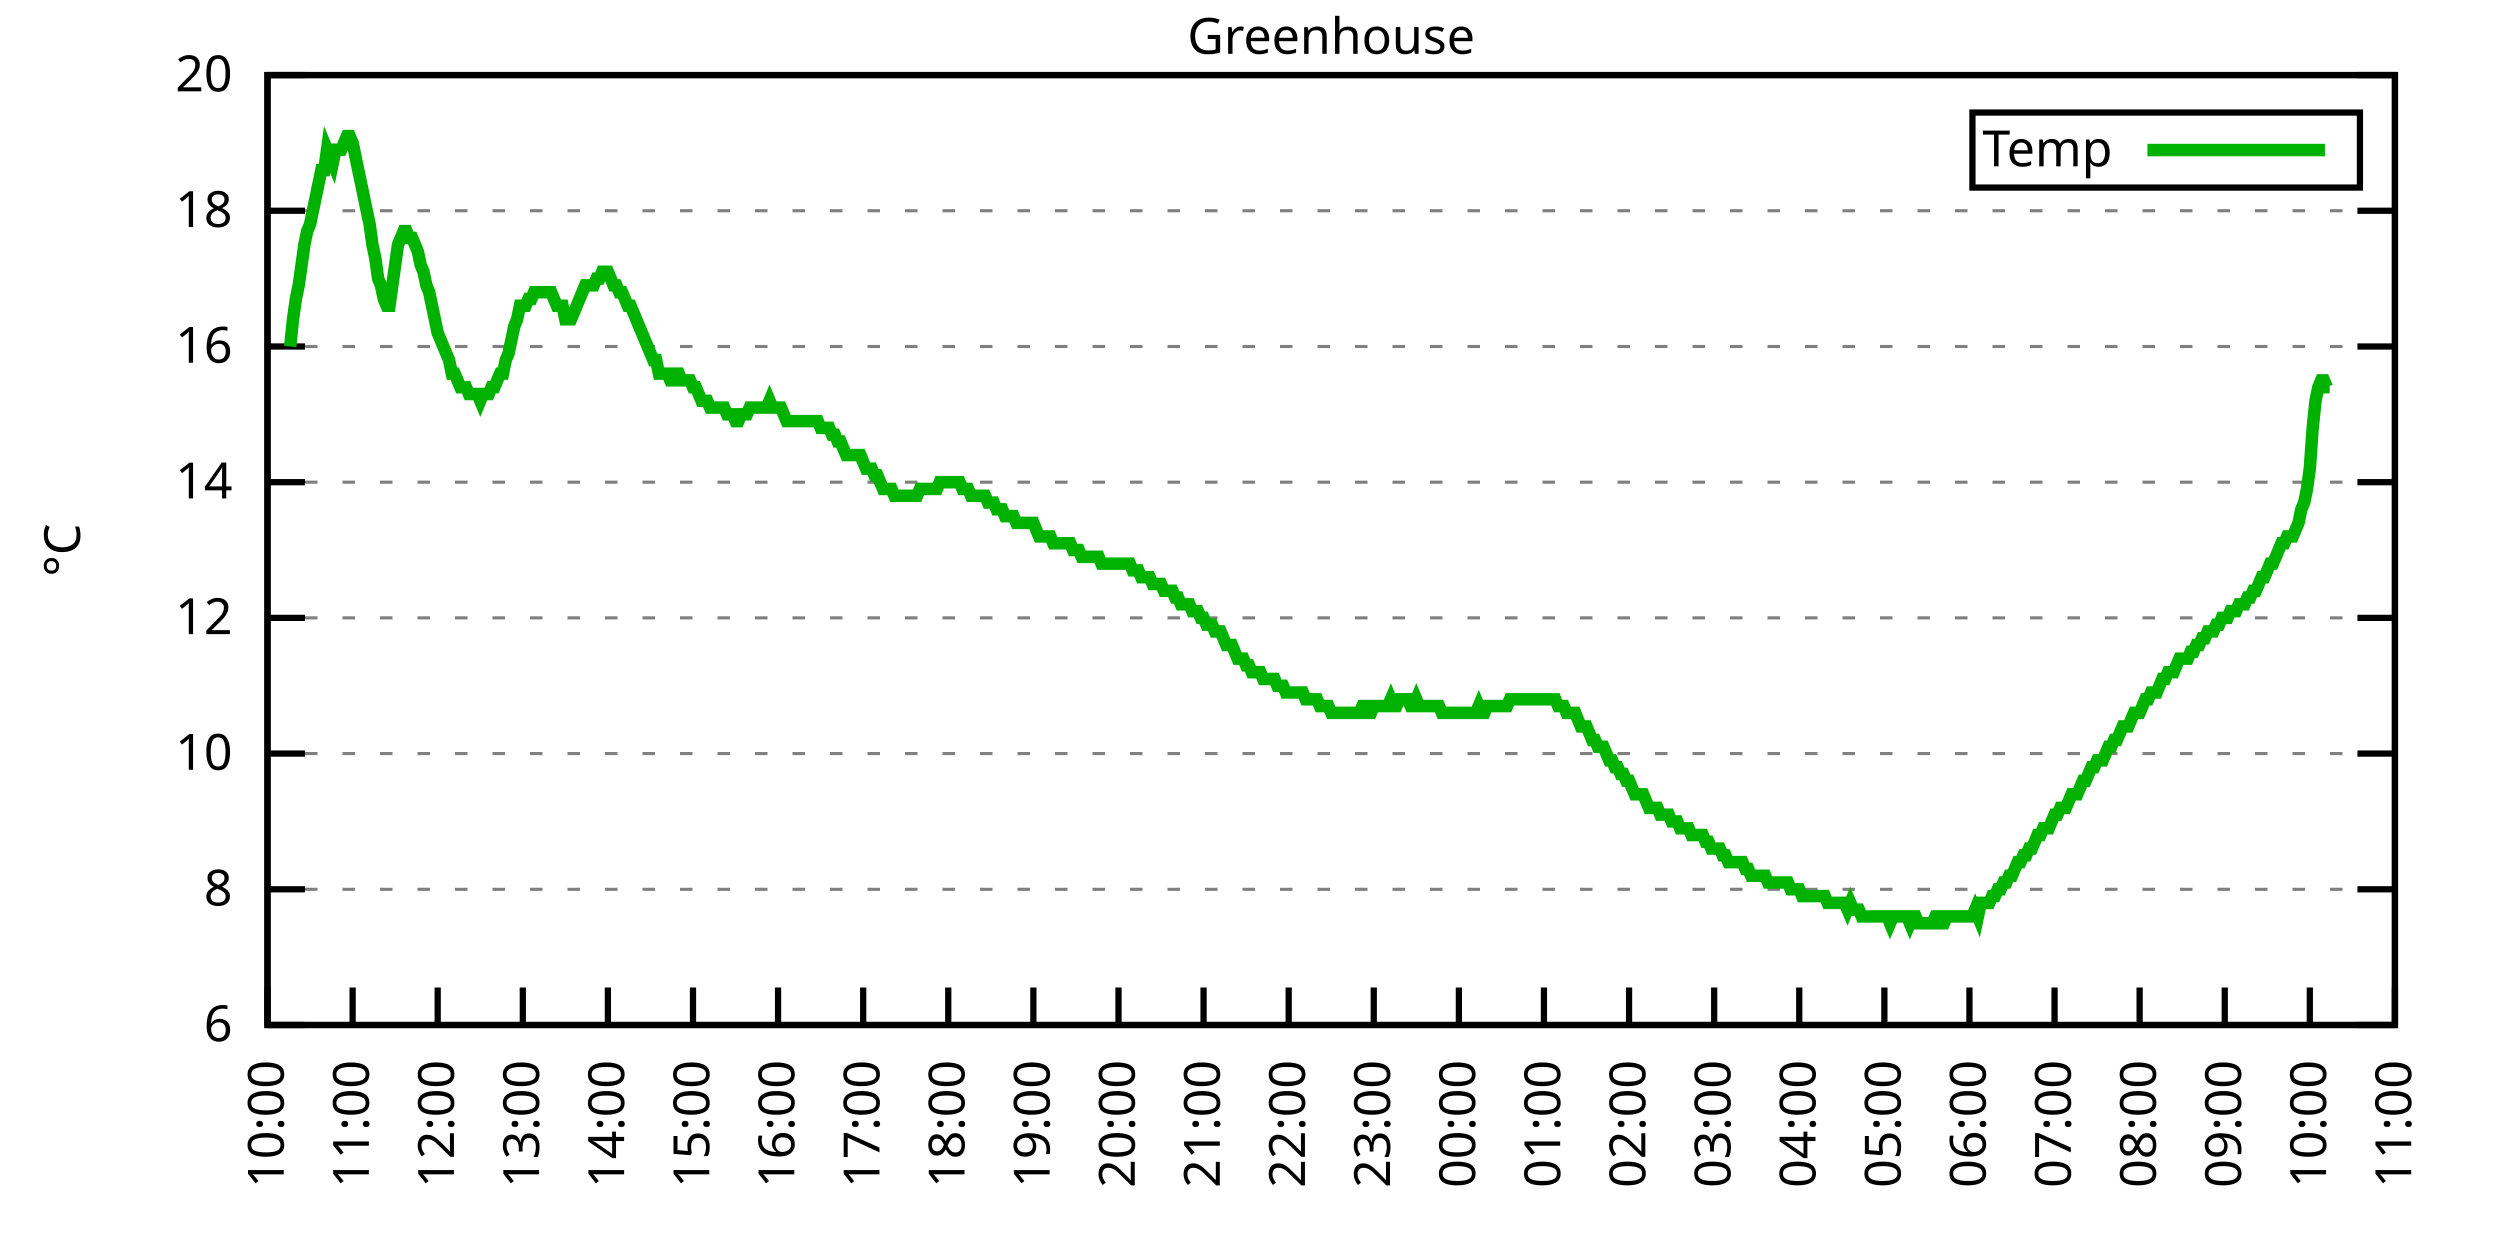
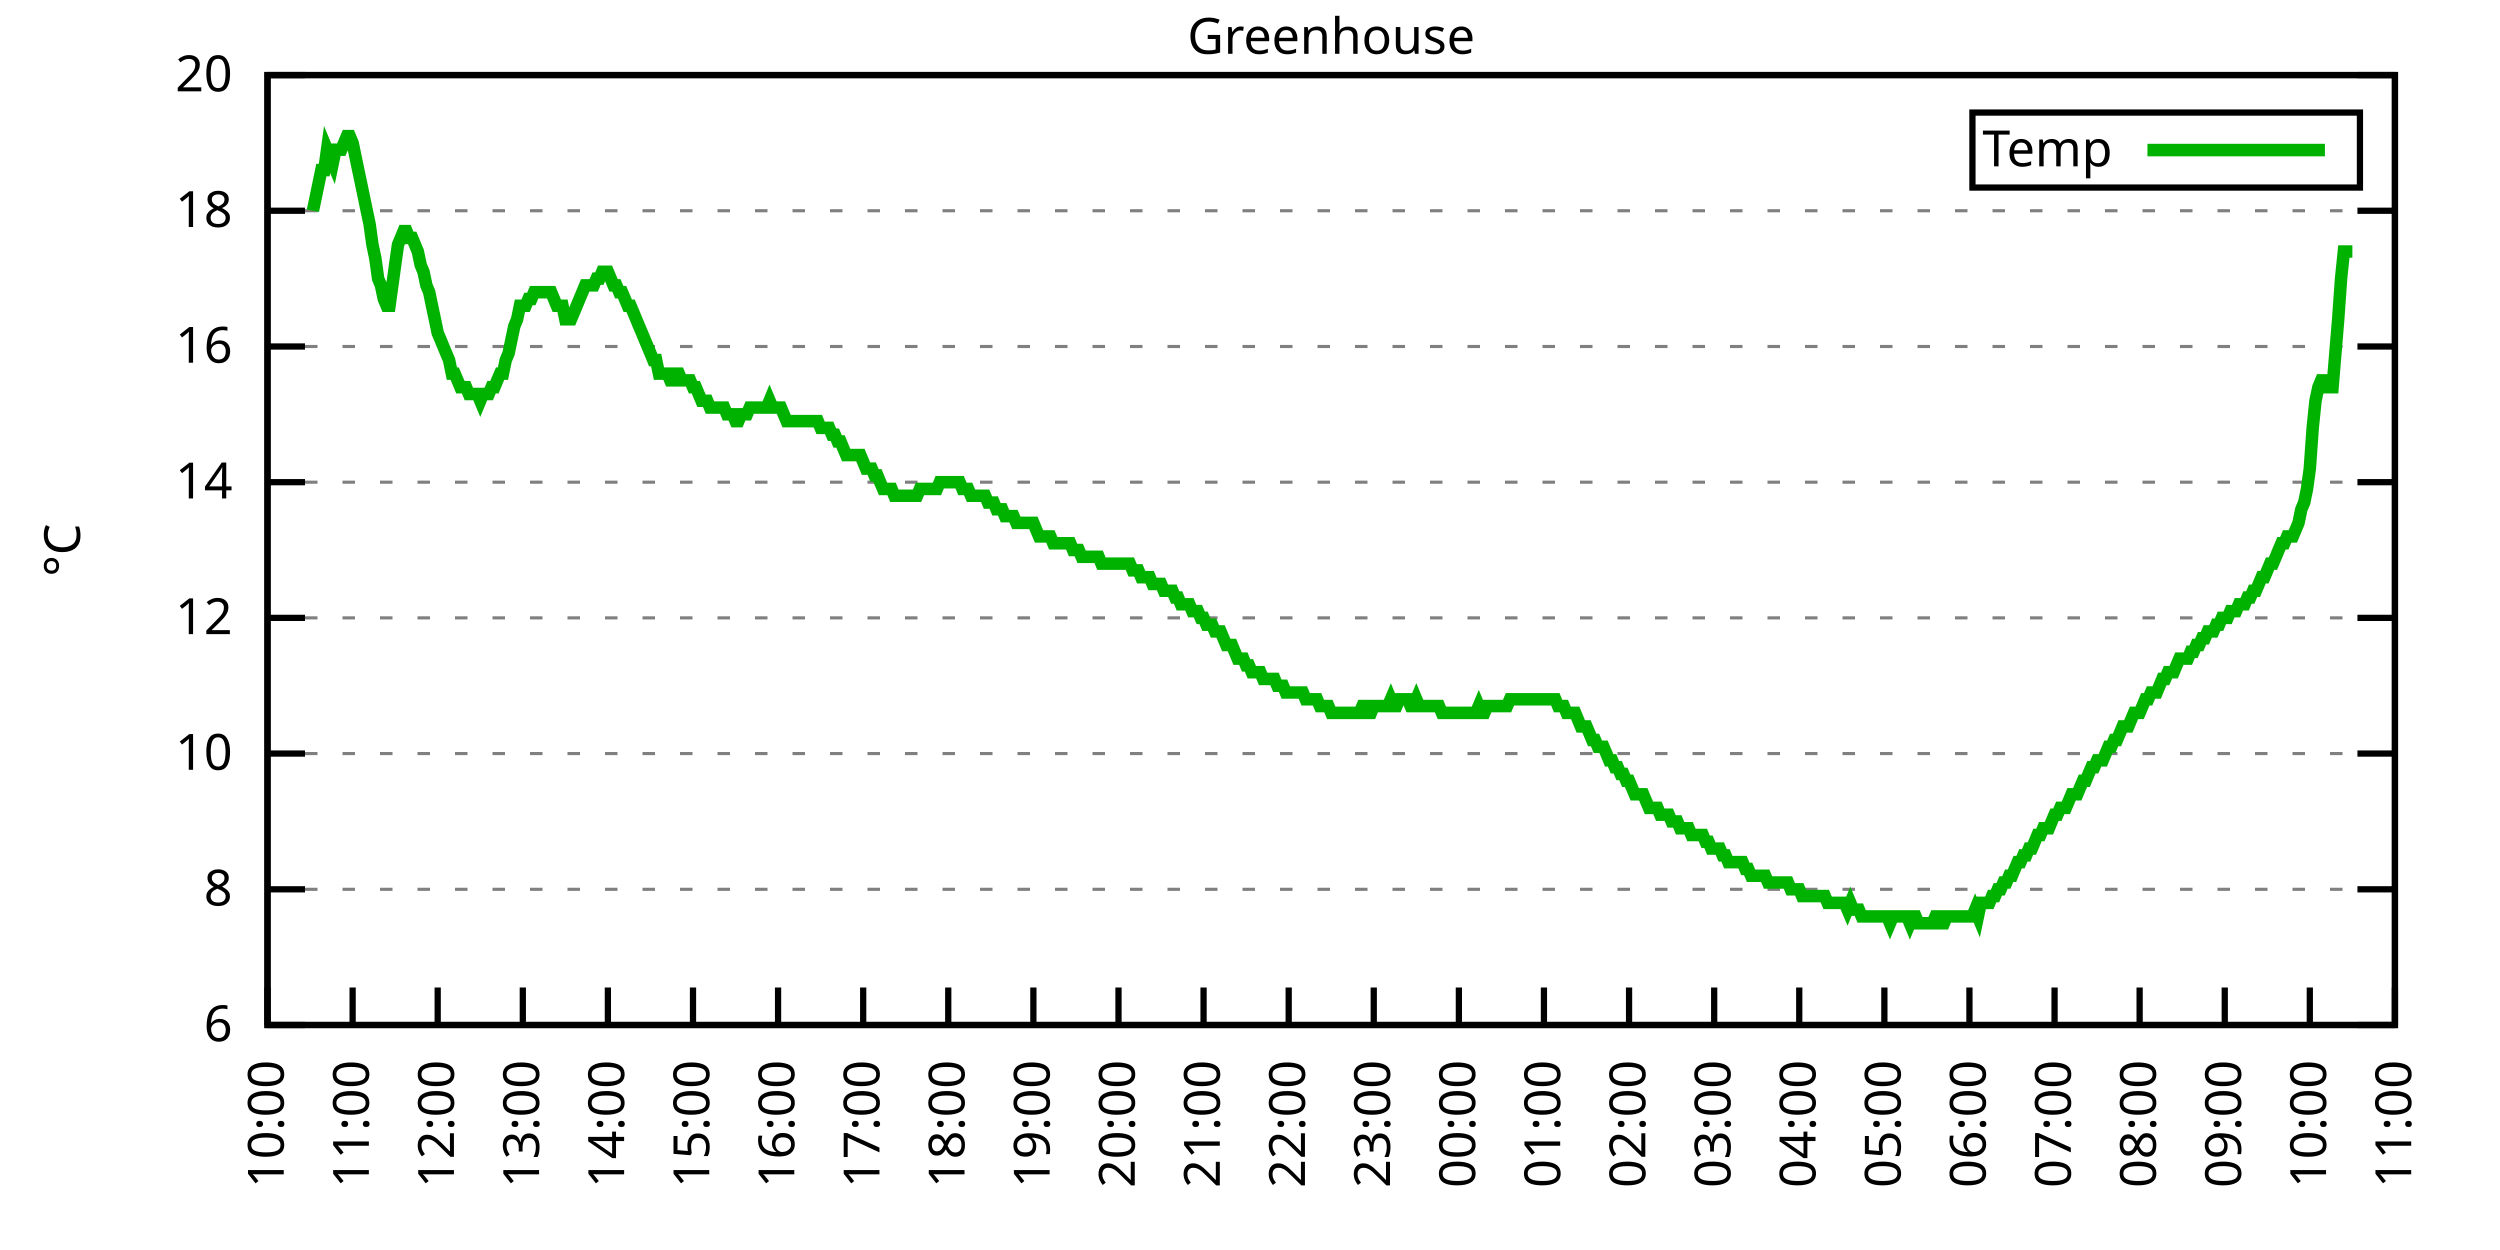
<svg xmlns="http://www.w3.org/2000/svg" xmlns:xlink="http://www.w3.org/1999/xlink" width="400" height="200" viewBox="0 0 400 200">
  <g id="gnuplot_canvas">
    <rect x="0" y="0" width="400" height="200" fill="none" />
    <defs>
      <circle id="gpDot" r="0.5" stroke-width="0.5" stroke="currentColor" />
      <path id="gpPt0" stroke-width="0.333" stroke="currentColor" d="M-1,0 h2 M0,-1 v2" />
      <path id="gpPt1" stroke-width="0.333" stroke="currentColor" d="M-1,-1 L1,1 M1,-1 L-1,1" />
      <path id="gpPt2" stroke-width="0.333" stroke="currentColor" d="M-1,0 L1,0 M0,-1 L0,1 M-1,-1 L1,1 M-1,1 L1,-1" />
      <rect id="gpPt3" stroke-width="0.333" stroke="currentColor" x="-1" y="-1" width="2" height="2" />
      <rect id="gpPt4" stroke-width="0.333" stroke="currentColor" fill="currentColor" x="-1" y="-1" width="2" height="2" />
      <circle id="gpPt5" stroke-width="0.333" stroke="currentColor" cx="0" cy="0" r="1" />
      <use xlink:href="#gpPt5" id="gpPt6" fill="currentColor" stroke="none" />
      <path id="gpPt7" stroke-width="0.333" stroke="currentColor" d="M0,-1.33 L-1.33,0.67 L1.33,0.67 z" />
      <use xlink:href="#gpPt7" id="gpPt8" fill="currentColor" stroke="none" />
      <use xlink:href="#gpPt7" id="gpPt9" stroke="currentColor" transform="rotate(180)" />
      <use xlink:href="#gpPt9" id="gpPt10" fill="currentColor" stroke="none" />
      <use xlink:href="#gpPt3" id="gpPt11" stroke="currentColor" transform="rotate(45)" />
      <use xlink:href="#gpPt11" id="gpPt12" fill="currentColor" stroke="none" />
      <path id="gpPt13" stroke-width="0.333" stroke="currentColor" d="M0,1.330 L1.265,0.411 L0.782,-1.067 L-0.782,-1.076 L-1.265,0.411 z" />
      <use xlink:href="#gpPt13" id="gpPt14" fill="currentColor" stroke="none" />
      <filter id="textbox" filterUnits="objectBoundingBox" x="0" y="0" height="1" width="1">
        <feFlood flood-color="white" flood-opacity="1" result="bgnd" />
        <feComposite in="SourceGraphic" in2="bgnd" operator="atop" />
      </filter>
      <filter id="greybox" filterUnits="objectBoundingBox" x="0" y="0" height="1" width="1">
        <feFlood flood-color="lightgrey" flood-opacity="1" result="grey" />
        <feComposite in="SourceGraphic" in2="grey" operator="atop" />
      </filter>
    </defs>
    <g fill="none" color="white" stroke="currentColor" stroke-width="1.00" stroke-linecap="butt" stroke-linejoin="miter">
</g>
    <g fill="none" color="black" stroke="currentColor" stroke-width="1.00" stroke-linecap="butt" stroke-linejoin="miter">
      <g stroke="none" shape-rendering="crispEdges">
        <polygon fill="rgb(255, 255, 255)" points="42.80,164.00 383.18,164.00 383.18,12.02 42.80,12.02 " />
      </g>
    </g>
    <g fill="none" color="black" stroke="currentColor" stroke-width="1.00" stroke-linecap="butt" stroke-linejoin="miter">
</g>
    <g fill="none" color="black" stroke="black" stroke-width="0.50" stroke-linecap="butt" stroke-linejoin="miter">
</g>
    <g fill="none" color="gray" stroke="currentColor" stroke-width="0.50" stroke-linecap="butt" stroke-linejoin="miter">
      <path stroke="gray" stroke-dasharray="2,4" class="gridline" d="M42.80,164.00 L383.19,164.00  " />
    </g>
    <g fill="none" color="gray" stroke="gray" stroke-width="1.00" stroke-linecap="butt" stroke-linejoin="miter">
</g>
    <g fill="none" color="black" stroke="currentColor" stroke-width="1.00" stroke-linecap="butt" stroke-linejoin="miter">
      <path stroke="black" d="M42.80,164.00 L48.80,164.00 M383.19,164.00 L377.19,164.00  " />
      <g transform="translate(37.20,166.60)" stroke="none" fill="black" font-family="Sans" font-size="8.00" text-anchor="end">
        <text>
          <tspan font-family="Sans"> 6</tspan>
        </text>
      </g>
    </g>
    <g fill="none" color="black" stroke="currentColor" stroke-width="1.00" stroke-linecap="butt" stroke-linejoin="miter">
</g>
    <g fill="none" color="black" stroke="black" stroke-width="0.50" stroke-linecap="butt" stroke-linejoin="miter">
</g>
    <g fill="none" color="gray" stroke="currentColor" stroke-width="0.50" stroke-linecap="butt" stroke-linejoin="miter">
      <path stroke="gray" stroke-dasharray="2,4" class="gridline" d="M42.80,142.29 L383.19,142.29  " />
    </g>
    <g fill="none" color="gray" stroke="gray" stroke-width="1.00" stroke-linecap="butt" stroke-linejoin="miter">
</g>
    <g fill="none" color="black" stroke="currentColor" stroke-width="1.00" stroke-linecap="butt" stroke-linejoin="miter">
      <path stroke="black" d="M42.80,142.29 L48.80,142.29 M383.19,142.29 L377.19,142.29  " />
      <g transform="translate(37.20,144.89)" stroke="none" fill="black" font-family="Sans" font-size="8.00" text-anchor="end">
        <text>
          <tspan font-family="Sans"> 8</tspan>
        </text>
      </g>
    </g>
    <g fill="none" color="black" stroke="currentColor" stroke-width="1.00" stroke-linecap="butt" stroke-linejoin="miter">
</g>
    <g fill="none" color="black" stroke="black" stroke-width="0.50" stroke-linecap="butt" stroke-linejoin="miter">
</g>
    <g fill="none" color="gray" stroke="currentColor" stroke-width="0.50" stroke-linecap="butt" stroke-linejoin="miter">
      <path stroke="gray" stroke-dasharray="2,4" class="gridline" d="M42.80,120.57 L383.19,120.57  " />
    </g>
    <g fill="none" color="gray" stroke="gray" stroke-width="1.00" stroke-linecap="butt" stroke-linejoin="miter">
</g>
    <g fill="none" color="black" stroke="currentColor" stroke-width="1.00" stroke-linecap="butt" stroke-linejoin="miter">
      <path stroke="black" d="M42.80,120.57 L48.80,120.57 M383.19,120.57 L377.19,120.57  " />
      <g transform="translate(37.20,123.17)" stroke="none" fill="black" font-family="Sans" font-size="8.00" text-anchor="end">
        <text>
          <tspan font-family="Sans"> 10</tspan>
        </text>
      </g>
    </g>
    <g fill="none" color="black" stroke="currentColor" stroke-width="1.00" stroke-linecap="butt" stroke-linejoin="miter">
</g>
    <g fill="none" color="black" stroke="black" stroke-width="0.50" stroke-linecap="butt" stroke-linejoin="miter">
</g>
    <g fill="none" color="gray" stroke="currentColor" stroke-width="0.50" stroke-linecap="butt" stroke-linejoin="miter">
      <path stroke="gray" stroke-dasharray="2,4" class="gridline" d="M42.80,98.86 L383.19,98.86  " />
    </g>
    <g fill="none" color="gray" stroke="gray" stroke-width="1.00" stroke-linecap="butt" stroke-linejoin="miter">
</g>
    <g fill="none" color="black" stroke="currentColor" stroke-width="1.00" stroke-linecap="butt" stroke-linejoin="miter">
      <path stroke="black" d="M42.80,98.86 L48.80,98.86 M383.19,98.86 L377.19,98.86  " />
      <g transform="translate(37.20,101.46)" stroke="none" fill="black" font-family="Sans" font-size="8.00" text-anchor="end">
        <text>
          <tspan font-family="Sans"> 12</tspan>
        </text>
      </g>
    </g>
    <g fill="none" color="black" stroke="currentColor" stroke-width="1.00" stroke-linecap="butt" stroke-linejoin="miter">
</g>
    <g fill="none" color="black" stroke="black" stroke-width="0.50" stroke-linecap="butt" stroke-linejoin="miter">
</g>
    <g fill="none" color="gray" stroke="currentColor" stroke-width="0.50" stroke-linecap="butt" stroke-linejoin="miter">
      <path stroke="gray" stroke-dasharray="2,4" class="gridline" d="M42.80,77.15 L383.19,77.15  " />
    </g>
    <g fill="none" color="gray" stroke="gray" stroke-width="1.00" stroke-linecap="butt" stroke-linejoin="miter">
</g>
    <g fill="none" color="black" stroke="currentColor" stroke-width="1.00" stroke-linecap="butt" stroke-linejoin="miter">
      <path stroke="black" d="M42.80,77.15 L48.80,77.15 M383.19,77.15 L377.19,77.15  " />
      <g transform="translate(37.20,79.75)" stroke="none" fill="black" font-family="Sans" font-size="8.00" text-anchor="end">
        <text>
          <tspan font-family="Sans"> 14</tspan>
        </text>
      </g>
    </g>
    <g fill="none" color="black" stroke="currentColor" stroke-width="1.00" stroke-linecap="butt" stroke-linejoin="miter">
</g>
    <g fill="none" color="black" stroke="black" stroke-width="0.50" stroke-linecap="butt" stroke-linejoin="miter">
</g>
    <g fill="none" color="gray" stroke="currentColor" stroke-width="0.50" stroke-linecap="butt" stroke-linejoin="miter">
      <path stroke="gray" stroke-dasharray="2,4" class="gridline" d="M42.80,55.44 L383.19,55.44  " />
    </g>
    <g fill="none" color="gray" stroke="gray" stroke-width="1.00" stroke-linecap="butt" stroke-linejoin="miter">
</g>
    <g fill="none" color="black" stroke="currentColor" stroke-width="1.00" stroke-linecap="butt" stroke-linejoin="miter">
      <path stroke="black" d="M42.80,55.44 L48.80,55.44 M383.19,55.44 L377.19,55.44  " />
      <g transform="translate(37.20,58.04)" stroke="none" fill="black" font-family="Sans" font-size="8.00" text-anchor="end">
        <text>
          <tspan font-family="Sans"> 16</tspan>
        </text>
      </g>
    </g>
    <g fill="none" color="black" stroke="currentColor" stroke-width="1.00" stroke-linecap="butt" stroke-linejoin="miter">
</g>
    <g fill="none" color="black" stroke="black" stroke-width="0.50" stroke-linecap="butt" stroke-linejoin="miter">
</g>
    <g fill="none" color="gray" stroke="currentColor" stroke-width="0.50" stroke-linecap="butt" stroke-linejoin="miter">
      <path stroke="gray" stroke-dasharray="2,4" class="gridline" d="M42.80,33.72 L383.19,33.72  " />
    </g>
    <g fill="none" color="gray" stroke="gray" stroke-width="1.00" stroke-linecap="butt" stroke-linejoin="miter">
</g>
    <g fill="none" color="black" stroke="currentColor" stroke-width="1.00" stroke-linecap="butt" stroke-linejoin="miter">
      <path stroke="black" d="M42.80,33.72 L48.80,33.72 M383.19,33.72 L377.19,33.72  " />
      <g transform="translate(37.20,36.32)" stroke="none" fill="black" font-family="Sans" font-size="8.00" text-anchor="end">
        <text>
          <tspan font-family="Sans"> 18</tspan>
        </text>
      </g>
    </g>
    <g fill="none" color="black" stroke="currentColor" stroke-width="1.00" stroke-linecap="butt" stroke-linejoin="miter">
</g>
    <g fill="none" color="black" stroke="black" stroke-width="0.50" stroke-linecap="butt" stroke-linejoin="miter">
</g>
    <g fill="none" color="gray" stroke="currentColor" stroke-width="0.50" stroke-linecap="butt" stroke-linejoin="miter">
      <path stroke="gray" stroke-dasharray="2,4" class="gridline" d="M42.80,12.01 L383.19,12.01  " />
    </g>
    <g fill="none" color="gray" stroke="gray" stroke-width="1.00" stroke-linecap="butt" stroke-linejoin="miter">
</g>
    <g fill="none" color="black" stroke="currentColor" stroke-width="1.00" stroke-linecap="butt" stroke-linejoin="miter">
      <path stroke="black" d="M42.80,12.01 L48.80,12.01 M383.19,12.01 L377.19,12.01  " />
      <g transform="translate(37.20,14.61)" stroke="none" fill="black" font-family="Sans" font-size="8.00" text-anchor="end">
        <text>
          <tspan font-family="Sans"> 20</tspan>
        </text>
      </g>
    </g>
    <g fill="none" color="black" stroke="currentColor" stroke-width="1.00" stroke-linecap="butt" stroke-linejoin="miter">
      <path stroke="black" d="M42.80,164.00 L42.80,158.00  " />
      <g transform="translate(45.40,169.60) rotate(270.00)" stroke="none" fill="black" font-family="Sans" font-size="8.00" text-anchor="end">
        <text>
          <tspan font-family="Sans">10:00</tspan>
        </text>
      </g>
    </g>
    <g fill="none" color="black" stroke="currentColor" stroke-width="1.00" stroke-linecap="butt" stroke-linejoin="miter">
      <path stroke="black" d="M56.42,164.00 L56.42,158.00  " />
      <g transform="translate(59.02,169.60) rotate(270.00)" stroke="none" fill="black" font-family="Sans" font-size="8.00" text-anchor="end">
        <text>
          <tspan font-family="Sans">11:00</tspan>
        </text>
      </g>
    </g>
    <g fill="none" color="black" stroke="currentColor" stroke-width="1.00" stroke-linecap="butt" stroke-linejoin="miter">
      <path stroke="black" d="M70.03,164.00 L70.03,158.00  " />
      <g transform="translate(72.63,169.60) rotate(270.00)" stroke="none" fill="black" font-family="Sans" font-size="8.00" text-anchor="end">
        <text>
          <tspan font-family="Sans">12:00</tspan>
        </text>
      </g>
    </g>
    <g fill="none" color="black" stroke="currentColor" stroke-width="1.00" stroke-linecap="butt" stroke-linejoin="miter">
      <path stroke="black" d="M83.65,164.00 L83.65,158.00  " />
      <g transform="translate(86.25,169.60) rotate(270.00)" stroke="none" fill="black" font-family="Sans" font-size="8.00" text-anchor="end">
        <text>
          <tspan font-family="Sans">13:00</tspan>
        </text>
      </g>
    </g>
    <g fill="none" color="black" stroke="currentColor" stroke-width="1.00" stroke-linecap="butt" stroke-linejoin="miter">
      <path stroke="black" d="M97.26,164.00 L97.26,158.00  " />
      <g transform="translate(99.86,169.60) rotate(270.00)" stroke="none" fill="black" font-family="Sans" font-size="8.00" text-anchor="end">
        <text>
          <tspan font-family="Sans">14:00</tspan>
        </text>
      </g>
    </g>
    <g fill="none" color="black" stroke="currentColor" stroke-width="1.00" stroke-linecap="butt" stroke-linejoin="miter">
      <path stroke="black" d="M110.88,164.00 L110.88,158.00  " />
      <g transform="translate(113.48,169.60) rotate(270.00)" stroke="none" fill="black" font-family="Sans" font-size="8.00" text-anchor="end">
        <text>
          <tspan font-family="Sans">15:00</tspan>
        </text>
      </g>
    </g>
    <g fill="none" color="black" stroke="currentColor" stroke-width="1.00" stroke-linecap="butt" stroke-linejoin="miter">
      <path stroke="black" d="M124.49,164.00 L124.49,158.00  " />
      <g transform="translate(127.09,169.60) rotate(270.00)" stroke="none" fill="black" font-family="Sans" font-size="8.00" text-anchor="end">
        <text>
          <tspan font-family="Sans">16:00</tspan>
        </text>
      </g>
    </g>
    <g fill="none" color="black" stroke="currentColor" stroke-width="1.00" stroke-linecap="butt" stroke-linejoin="miter">
      <path stroke="black" d="M138.11,164.00 L138.11,158.00  " />
      <g transform="translate(140.71,169.60) rotate(270.00)" stroke="none" fill="black" font-family="Sans" font-size="8.00" text-anchor="end">
        <text>
          <tspan font-family="Sans">17:00</tspan>
        </text>
      </g>
    </g>
    <g fill="none" color="black" stroke="currentColor" stroke-width="1.00" stroke-linecap="butt" stroke-linejoin="miter">
      <path stroke="black" d="M151.72,164.00 L151.72,158.00  " />
      <g transform="translate(154.32,169.60) rotate(270.00)" stroke="none" fill="black" font-family="Sans" font-size="8.00" text-anchor="end">
        <text>
          <tspan font-family="Sans">18:00</tspan>
        </text>
      </g>
    </g>
    <g fill="none" color="black" stroke="currentColor" stroke-width="1.00" stroke-linecap="butt" stroke-linejoin="miter">
      <path stroke="black" d="M165.34,164.00 L165.34,158.00  " />
      <g transform="translate(167.94,169.60) rotate(270.00)" stroke="none" fill="black" font-family="Sans" font-size="8.00" text-anchor="end">
        <text>
          <tspan font-family="Sans">19:00</tspan>
        </text>
      </g>
    </g>
    <g fill="none" color="black" stroke="currentColor" stroke-width="1.00" stroke-linecap="butt" stroke-linejoin="miter">
      <path stroke="black" d="M178.96,164.00 L178.96,158.00  " />
      <g transform="translate(181.56,169.60) rotate(270.00)" stroke="none" fill="black" font-family="Sans" font-size="8.00" text-anchor="end">
        <text>
          <tspan font-family="Sans">20:00</tspan>
        </text>
      </g>
    </g>
    <g fill="none" color="black" stroke="currentColor" stroke-width="1.00" stroke-linecap="butt" stroke-linejoin="miter">
      <path stroke="black" d="M192.57,164.00 L192.57,158.00  " />
      <g transform="translate(195.17,169.60) rotate(270.00)" stroke="none" fill="black" font-family="Sans" font-size="8.00" text-anchor="end">
        <text>
          <tspan font-family="Sans">21:00</tspan>
        </text>
      </g>
    </g>
    <g fill="none" color="black" stroke="currentColor" stroke-width="1.00" stroke-linecap="butt" stroke-linejoin="miter">
      <path stroke="black" d="M206.19,164.00 L206.19,158.00  " />
      <g transform="translate(208.79,169.60) rotate(270.00)" stroke="none" fill="black" font-family="Sans" font-size="8.00" text-anchor="end">
        <text>
          <tspan font-family="Sans">22:00</tspan>
        </text>
      </g>
    </g>
    <g fill="none" color="black" stroke="currentColor" stroke-width="1.00" stroke-linecap="butt" stroke-linejoin="miter">
      <path stroke="black" d="M219.80,164.00 L219.80,158.00  " />
      <g transform="translate(222.40,169.60) rotate(270.00)" stroke="none" fill="black" font-family="Sans" font-size="8.00" text-anchor="end">
        <text>
          <tspan font-family="Sans">23:00</tspan>
        </text>
      </g>
    </g>
    <g fill="none" color="black" stroke="currentColor" stroke-width="1.00" stroke-linecap="butt" stroke-linejoin="miter">
      <path stroke="black" d="M233.42,164.00 L233.42,158.00  " />
      <g transform="translate(236.02,169.60) rotate(270.00)" stroke="none" fill="black" font-family="Sans" font-size="8.00" text-anchor="end">
        <text>
          <tspan font-family="Sans">00:00</tspan>
        </text>
      </g>
    </g>
    <g fill="none" color="black" stroke="currentColor" stroke-width="1.00" stroke-linecap="butt" stroke-linejoin="miter">
      <path stroke="black" d="M247.03,164.00 L247.03,158.00  " />
      <g transform="translate(249.63,169.60) rotate(270.00)" stroke="none" fill="black" font-family="Sans" font-size="8.00" text-anchor="end">
        <text>
          <tspan font-family="Sans">01:00</tspan>
        </text>
      </g>
    </g>
    <g fill="none" color="black" stroke="currentColor" stroke-width="1.00" stroke-linecap="butt" stroke-linejoin="miter">
      <path stroke="black" d="M260.65,164.00 L260.65,158.00  " />
      <g transform="translate(263.25,169.60) rotate(270.00)" stroke="none" fill="black" font-family="Sans" font-size="8.00" text-anchor="end">
        <text>
          <tspan font-family="Sans">02:00</tspan>
        </text>
      </g>
    </g>
    <g fill="none" color="black" stroke="currentColor" stroke-width="1.00" stroke-linecap="butt" stroke-linejoin="miter">
      <path stroke="black" d="M274.27,164.00 L274.27,158.00  " />
      <g transform="translate(276.87,169.60) rotate(270.00)" stroke="none" fill="black" font-family="Sans" font-size="8.00" text-anchor="end">
        <text>
          <tspan font-family="Sans">03:00</tspan>
        </text>
      </g>
    </g>
    <g fill="none" color="black" stroke="currentColor" stroke-width="1.00" stroke-linecap="butt" stroke-linejoin="miter">
      <path stroke="black" d="M287.88,164.00 L287.88,158.00  " />
      <g transform="translate(290.48,169.60) rotate(270.00)" stroke="none" fill="black" font-family="Sans" font-size="8.00" text-anchor="end">
        <text>
          <tspan font-family="Sans">04:00</tspan>
        </text>
      </g>
    </g>
    <g fill="none" color="black" stroke="currentColor" stroke-width="1.00" stroke-linecap="butt" stroke-linejoin="miter">
      <path stroke="black" d="M301.50,164.00 L301.50,158.00  " />
      <g transform="translate(304.10,169.60) rotate(270.00)" stroke="none" fill="black" font-family="Sans" font-size="8.00" text-anchor="end">
        <text>
          <tspan font-family="Sans">05:00</tspan>
        </text>
      </g>
    </g>
    <g fill="none" color="black" stroke="currentColor" stroke-width="1.00" stroke-linecap="butt" stroke-linejoin="miter">
      <path stroke="black" d="M315.11,164.00 L315.11,158.00  " />
      <g transform="translate(317.71,169.60) rotate(270.00)" stroke="none" fill="black" font-family="Sans" font-size="8.00" text-anchor="end">
        <text>
          <tspan font-family="Sans">06:00</tspan>
        </text>
      </g>
    </g>
    <g fill="none" color="black" stroke="currentColor" stroke-width="1.00" stroke-linecap="butt" stroke-linejoin="miter">
      <path stroke="black" d="M328.73,164.00 L328.73,158.00  " />
      <g transform="translate(331.33,169.60) rotate(270.00)" stroke="none" fill="black" font-family="Sans" font-size="8.00" text-anchor="end">
        <text>
          <tspan font-family="Sans">07:00</tspan>
        </text>
      </g>
    </g>
    <g fill="none" color="black" stroke="currentColor" stroke-width="1.00" stroke-linecap="butt" stroke-linejoin="miter">
      <path stroke="black" d="M342.34,164.00 L342.34,158.00  " />
      <g transform="translate(344.94,169.60) rotate(270.00)" stroke="none" fill="black" font-family="Sans" font-size="8.00" text-anchor="end">
        <text>
          <tspan font-family="Sans">08:00</tspan>
        </text>
      </g>
    </g>
    <g fill="none" color="black" stroke="currentColor" stroke-width="1.00" stroke-linecap="butt" stroke-linejoin="miter">
      <path stroke="black" d="M355.96,164.00 L355.96,158.00  " />
      <g transform="translate(358.56,169.60) rotate(270.00)" stroke="none" fill="black" font-family="Sans" font-size="8.00" text-anchor="end">
        <text>
          <tspan font-family="Sans">09:00</tspan>
        </text>
      </g>
    </g>
    <g fill="none" color="black" stroke="currentColor" stroke-width="1.00" stroke-linecap="butt" stroke-linejoin="miter">
      <path stroke="black" d="M369.57,164.00 L369.57,158.00  " />
      <g transform="translate(372.17,169.60) rotate(270.00)" stroke="none" fill="black" font-family="Sans" font-size="8.00" text-anchor="end">
        <text>
          <tspan font-family="Sans">10:00</tspan>
        </text>
      </g>
    </g>
    <g fill="none" color="black" stroke="currentColor" stroke-width="1.00" stroke-linecap="butt" stroke-linejoin="miter">
      <path stroke="black" d="M383.19,164.00 L383.19,158.00  " />
      <g transform="translate(385.79,169.60) rotate(270.00)" stroke="none" fill="black" font-family="Sans" font-size="8.00" text-anchor="end">
        <text>
          <tspan font-family="Sans">11:00</tspan>
        </text>
      </g>
    </g>
    <g fill="none" color="black" stroke="currentColor" stroke-width="1.00" stroke-linecap="butt" stroke-linejoin="miter">
</g>
    <g fill="none" color="black" stroke="currentColor" stroke-width="1.00" stroke-linecap="butt" stroke-linejoin="miter">
      <path stroke="black" d="M42.80,12.01 L42.80,164.00 L383.19,164.00 L383.19,12.01 L42.80,12.01 Z  " />
    </g>
    <g fill="none" color="black" stroke="currentColor" stroke-width="1.00" stroke-linecap="butt" stroke-linejoin="miter">
</g>
    <g fill="none" color="black" stroke="currentColor" stroke-width="1.00" stroke-linecap="butt" stroke-linejoin="miter">
      <path stroke="black" d="M315.59,30.01 L315.59,18.01 L377.59,18.01 L377.59,30.01 L315.59,30.01 Z  " />
    </g>
    <g id="Greenhouse_plot_1">
      <g fill="none" color="white" stroke="black" stroke-width="2.00" stroke-linecap="butt" stroke-linejoin="miter">
</g>
      <g fill="none" color="black" stroke="currentColor" stroke-width="2.00" stroke-linecap="butt" stroke-linejoin="miter">
        <g transform="translate(337.99,26.61)" stroke="none" fill="black" font-family="Sans" font-size="8.00" text-anchor="end">
          <text>
            <tspan font-family="Sans">Temp</tspan>
          </text>
        </g>
      </g>
      <g fill="none" color="black" stroke="currentColor" stroke-width="2.00" stroke-linecap="butt" stroke-linejoin="miter">
-         <path stroke="rgb(  0, 178,   0)" d="M343.59,24.01 L371.99,24.01 M46.43,55.44 L46.88,51.09 L47.34,47.84 L47.79,45.66 L48.25,42.41 L48.70,39.15   L49.15,36.98 L49.61,35.89 L50.06,33.72 L50.52,31.55 L50.97,29.38 L51.42,27.21 L51.88,27.21 L52.33,23.95   L52.78,25.04 L53.24,26.12 L53.69,23.95 L54.15,23.95 L54.60,23.95 L55.05,22.87 L55.51,21.78 L55.96,21.78   L56.42,22.87 L56.87,25.04 L57.32,27.21 L57.78,29.38 L58.23,31.55 L58.68,33.72 L59.14,35.89 L59.59,39.15   L60.05,41.32 L60.50,44.58 L60.95,45.66 L61.41,47.84 L61.86,48.92 L62.32,48.92 L62.77,45.66 L63.22,42.41   L63.68,39.15 L64.13,38.07 L64.58,36.98 L65.04,36.98 L65.49,38.07 L65.95,38.07 L66.40,39.15 L66.85,40.24   L67.31,42.41 L67.76,43.49 L68.22,45.66 L68.67,46.75 L69.12,48.92 L69.58,51.09 L70.03,53.26 L70.49,54.35   L70.94,55.44 L71.39,56.52 L71.85,57.61 L72.30,59.78 L72.75,59.78 L73.21,60.86 L73.66,61.95 L74.12,61.95   L74.57,61.95 L75.02,63.04 L75.48,63.04 L75.93,63.04 L76.39,63.04 L76.84,64.12 L77.29,63.04 L77.75,63.04   L78.20,63.04 L78.65,61.95 L79.11,61.95 L79.56,60.86 L80.02,59.78 L80.47,59.78 L80.92,57.61 L81.38,56.52   L81.83,54.35 L82.29,52.18 L82.74,51.09 L83.19,48.92 L83.65,48.92 L84.10,48.92 L84.55,47.84 L85.01,47.84   L85.46,46.75 L85.92,46.75 L86.37,46.75 L86.82,46.75 L87.28,46.75 L87.73,46.75 L88.19,46.75 L88.64,47.84   L89.09,48.92 L89.55,48.92 L90.00,48.92 L90.45,51.09 L90.91,51.09 L91.36,51.09 L91.82,50.01 L92.27,48.92   L92.72,47.84 L93.18,46.75 L93.63,45.66 L94.09,45.66 L94.54,45.66 L94.99,45.66 L95.45,44.58 L95.90,44.58   L96.35,43.49 L96.81,43.49 L97.26,43.49 L97.72,44.58 L98.17,45.66 L98.62,45.66 L99.08,46.75 L99.53,46.75   L99.99,47.84 L100.44,48.92 L100.89,48.92 L101.35,50.01 L101.80,51.09 L102.25,52.18 L102.71,53.26 L103.16,54.35   L103.62,55.44 L104.07,56.52 L104.52,57.61 L104.98,57.61 L105.43,59.78 L105.89,59.78 L106.34,59.78 L106.79,59.78   L107.25,60.86 L107.70,60.86 L108.15,59.78 L108.61,59.78 L109.06,60.86 L109.52,60.86 L109.97,60.86 L110.42,60.86   L110.88,61.95 L111.33,61.95 L111.79,63.04 L112.24,64.12 L112.69,64.12 L113.15,64.12 L113.60,65.21 L114.05,65.21   L114.51,65.21 L114.96,65.21 L115.42,65.21 L115.87,65.21 L116.32,66.29 L116.78,66.29 L117.23,66.29 L117.69,67.38   L118.14,67.38 L118.59,66.29 L119.05,66.29 L119.50,66.29 L119.96,65.21 L120.41,65.21 L120.86,65.21 L121.32,65.21   L121.77,65.21 L122.22,65.21 L122.68,65.21 L123.13,64.12 L123.59,65.21 L124.04,65.21 L124.49,65.21 L124.95,65.21   L125.40,66.29 L125.86,67.38 L126.31,67.38 L126.76,67.38 L127.22,67.38 L127.67,67.38 L128.12,67.38 L128.58,67.38   L129.03,67.38 L129.49,67.38 L129.94,67.38 L130.39,67.38 L130.85,67.38 L131.30,68.46 L131.76,68.46 L132.21,68.46   L132.66,68.46 L133.12,69.55 L133.57,69.55 L134.02,70.63 L134.48,70.63 L134.93,71.72 L135.39,72.81 L135.84,72.81   L136.29,72.81 L136.75,72.81 L137.20,72.81 L137.66,72.81 L138.11,73.89 L138.56,74.98 L139.02,74.98 L139.47,74.98   L139.92,76.06 L140.38,76.06 L140.83,77.15 L141.29,78.23 L141.74,78.23 L142.19,78.23 L142.65,78.23 L143.10,79.32   L143.56,79.32 L144.01,79.32 L144.46,79.32 L144.92,79.32 L145.37,79.32 L145.82,79.32 L146.28,79.32 L146.73,79.32   L147.19,78.23 L147.64,78.23 L148.09,78.23 L148.55,78.23 L149.00,78.23 L149.46,78.23 L149.91,78.23 L150.36,77.15   L150.82,77.15 L151.27,77.15 L151.72,77.15 L152.18,77.15 L152.63,77.15 L153.09,77.15 L153.54,77.15 L153.99,78.23   L154.45,78.23 L154.90,78.23 L155.36,79.32 L155.81,79.32 L156.26,79.32 L156.72,79.32 L157.17,79.32 L157.62,79.32   L158.08,80.41 L158.53,80.41 L158.99,80.41 L159.44,81.49 L159.89,81.49 L160.35,81.49 L160.80,82.58 L161.26,82.58   L161.71,82.58 L162.16,82.58 L162.62,83.66 L163.07,83.66 L163.52,83.66 L163.98,83.66 L164.43,83.66 L164.89,83.66   L165.34,83.66 L165.79,84.75 L166.25,85.83 L166.70,85.83 L167.16,85.83 L167.61,85.83 L168.06,85.83 L168.52,86.92   L168.97,86.92 L169.43,86.92 L169.88,86.92 L170.33,86.92 L170.79,86.92 L171.24,86.92 L171.69,88.00 L172.15,88.00   L172.60,88.00 L173.06,89.09 L173.51,89.09 L173.96,89.09 L174.42,89.09 L174.87,89.09 L175.33,89.09 L175.78,89.09   L176.23,90.18 L176.69,90.18 L177.14,90.18 L177.59,90.18 L178.05,90.18 L178.50,90.18 L178.96,90.18 L179.41,90.18   L179.86,90.18 L180.32,90.18 L180.77,90.18 L181.23,91.26 L181.68,91.26 L182.13,91.26 L182.59,92.35 L183.04,92.35   L183.49,92.35 L183.95,92.35 L184.40,93.43 L184.86,93.43 L185.31,93.43 L185.76,93.43 L186.22,94.52 L186.67,94.52   L187.13,94.52 L187.58,94.52 L188.03,95.60 L188.49,95.60 L188.94,96.69 L189.39,96.69 L189.85,96.69 L190.30,96.69   L190.76,97.78 L191.21,97.78 L191.66,97.78 L192.12,98.86 L192.57,98.86 L193.03,99.95 L193.48,99.95 L193.93,99.95   L194.39,101.03 L194.84,101.03 L195.29,101.03 L195.75,102.12 L196.20,103.20 L196.66,103.20 L197.11,103.20 L197.56,104.29   L198.02,105.38 L198.47,105.38 L198.93,105.38 L199.38,106.46 L199.83,106.46 L200.29,107.55 L200.74,107.55 L201.19,107.55   L201.65,107.55 L202.10,108.63 L202.56,108.63 L203.01,108.63 L203.46,108.63 L203.92,108.63 L204.37,109.72 L204.83,109.72   L205.28,109.72 L205.73,110.80 L206.19,110.80 L206.64,110.80 L207.09,110.80 L207.55,110.80 L208.00,110.80 L208.46,110.80   L208.91,111.89 L209.36,111.89 L209.82,111.89 L210.27,111.89 L210.73,111.89 L211.18,112.97 L211.63,112.97 L212.09,112.97   L212.54,112.97 L213.00,114.06 L213.45,114.06 L213.90,114.06 L214.36,114.06 L214.81,114.06 L215.26,114.06 L215.72,114.06   L216.17,114.06 L216.63,114.06 L217.08,114.06 L217.53,114.06 L217.99,112.97 L218.44,112.97 L218.90,114.06 L219.35,114.06   L219.80,112.97 L220.26,112.97 L220.71,112.97 L221.16,112.97 L221.62,112.97 L222.07,112.97 L222.53,111.89 L222.98,112.97   L223.43,112.97 L223.89,111.89 L224.34,111.89 L224.80,111.89 L225.25,111.89 L225.70,112.97 L226.16,112.97 L226.61,111.89   L227.06,112.97 L227.52,112.97 L227.97,112.97 L228.43,112.97 L228.88,112.97 L229.33,112.97 L229.79,112.97 L230.24,112.97   L230.70,114.06 L231.15,114.06 L231.60,114.06 L232.06,114.06 L232.51,114.06 L232.96,114.06 L233.42,114.06 L233.87,114.06   L234.33,114.06 L234.78,114.06 L235.23,114.06 L235.69,114.06 L236.14,114.06 L236.60,112.97 L237.05,114.06 L237.50,114.06   L237.96,112.97 L238.41,112.97 L238.86,112.97 L239.32,112.97 L239.77,112.97 L240.23,112.97 L240.68,112.97 L241.13,112.97   L241.59,111.89 L242.04,111.89 L242.50,111.89 L242.95,111.89 L243.40,111.89 L243.86,111.89 L244.31,111.89 L244.76,111.89   L245.22,111.89 L245.67,111.89 L246.13,111.89 L246.58,111.89 L247.03,111.89 L247.49,111.89 L247.94,111.89 L248.40,111.89   L248.85,111.89 L249.30,112.97 L249.76,112.97 L250.21,112.97 L250.66,114.06 L251.12,114.06 L251.57,114.06 L252.03,114.06   L252.48,115.15 L252.93,116.23 L253.39,116.23 L253.84,116.23 L254.30,117.32 L254.75,118.40 L255.20,118.40 L255.66,119.49   L256.11,119.49 L256.56,119.49 L257.02,120.57 L257.47,121.66 L257.93,121.66 L258.38,122.75 L258.83,122.75 L259.29,123.83   L259.74,123.83 L260.20,124.92 L260.65,124.92 L261.10,126.00 L261.56,127.09 L262.01,127.09 L262.47,127.09 L262.92,127.09   L263.37,128.17 L263.83,129.26 L264.28,129.26 L264.73,129.26 L265.19,129.26 L265.64,130.35 L266.10,130.35 L266.55,130.35   L267.00,130.35 L267.46,131.43 L267.91,131.43 L268.37,131.43 L268.82,132.52 L269.27,132.52 L269.73,132.52 L270.18,132.52   L270.63,133.60 L271.09,133.60 L271.54,133.60 L272.00,133.60 L272.45,133.60 L272.90,134.69 L273.36,134.69 L273.81,135.77   L274.27,135.77 L274.72,135.77 L275.17,135.77 L275.63,136.86 L276.08,136.86 L276.53,137.94 L276.99,137.94 L277.44,137.94   L277.90,137.94 L278.35,137.94 L278.80,137.94 L279.26,139.03 L279.71,139.03 L280.17,140.12 L280.62,140.12 L281.07,140.12   L281.53,140.12 L281.98,140.12 L282.43,140.12 L282.89,141.20 L283.34,141.20 L283.80,141.20 L284.25,141.20 L284.70,141.20   L285.16,141.20 L285.61,141.20 L286.07,141.20 L286.52,142.29 L286.97,142.29 L287.43,142.29 L287.88,142.29 L288.33,143.37   L288.79,143.37 L289.24,143.37 L289.70,143.37 L290.15,143.37 L290.60,143.37 L291.06,143.37 L291.51,143.37 L291.97,143.37   L292.42,144.46 L292.87,144.46 L293.33,144.46 L293.78,144.46 L294.23,144.46 L294.69,144.46 L295.14,144.46 L295.60,145.54   L296.05,144.46 L296.50,145.54 L296.96,145.54 L297.41,145.54 L297.87,146.63 L298.32,146.63 L298.77,146.63 L299.23,146.63   L299.68,146.63 L300.13,146.63 L300.59,146.63 L301.04,146.63 L301.50,146.63 L301.95,146.63 L302.40,147.72 L302.86,146.63   L303.31,146.63 L303.77,146.63 L304.22,146.63 L304.67,146.63 L305.13,146.63 L305.58,147.72 L306.03,146.63 L306.49,146.63   L306.94,147.72 L307.40,147.72 L307.85,147.72 L308.30,147.72 L308.76,147.72 L309.21,147.72 L309.67,146.63 L310.12,146.63   L310.57,147.72 L311.03,147.72 L311.48,146.63 L311.94,146.63 L312.39,146.63 L312.84,146.63 L313.30,146.63 L313.75,146.63   L314.20,146.63 L314.66,146.63 L315.11,146.63 L315.57,146.63 L316.02,145.54 L316.47,146.63 L316.93,144.46 L317.38,144.46   L317.84,144.46 L318.29,144.46 L318.74,143.37 L319.20,143.37 L319.65,142.29 L320.10,142.29 L320.56,141.20 L321.01,141.20   L321.47,140.12 L321.92,140.12 L322.37,139.03 L322.83,137.94 L323.28,137.94 L323.74,136.86 L324.19,136.86 L324.64,135.77   L325.10,135.77 L325.55,134.69 L326.00,133.60 L326.46,133.60 L326.91,132.52 L327.37,132.52 L327.82,132.52 L328.27,131.43   L328.73,130.35 L329.18,130.35 L329.64,129.26 L330.09,129.26 L330.54,129.26 L331.00,128.17 L331.45,127.09 L331.90,127.09   L332.36,127.09 L332.81,126.00 L333.27,124.92 L333.72,124.92 L334.17,123.83 L334.63,122.75 L335.08,122.75 L335.54,121.66   L335.99,121.66 L336.44,121.66 L336.90,120.57 L337.35,119.49 L337.80,119.49 L338.26,118.40 L338.71,118.40 L339.17,117.32   L339.62,116.23 L340.07,116.23 L340.53,116.23 L340.98,115.15 L341.44,114.06 L341.89,114.06 L342.34,114.06 L342.80,112.97   L343.25,111.89 L343.70,111.89 L344.16,110.80 L344.61,110.80 L345.07,110.80 L345.52,109.72 L345.97,108.63 L346.43,108.63   L346.88,107.55 L347.34,107.55 L347.79,107.55 L348.24,106.46 L348.70,105.38 L349.15,105.38 L349.60,105.38 L350.06,105.38   L350.51,104.29 L350.97,104.29 L351.42,103.20 L351.87,103.20 L352.33,102.12 L352.78,102.12 L353.24,101.03 L353.69,101.03   L354.14,101.03 L354.60,99.95 L355.05,99.95 L355.50,98.86 L355.96,98.86 L356.41,98.86 L356.87,97.78 L357.32,97.78   L357.77,97.78 L358.23,96.69 L358.68,96.69 L359.14,96.69 L359.59,95.60 L360.04,95.60 L360.50,94.52 L360.95,94.52   L361.41,93.43 L361.86,92.35 L362.31,92.35 L362.77,91.26 L363.22,90.18 L363.67,90.18 L364.13,89.09 L364.58,88.00   L365.04,86.92 L365.49,86.92 L365.94,85.83 L366.40,85.83 L366.85,85.83 L367.31,84.75 L367.76,83.66 L368.21,81.49   L368.67,80.41 L369.12,78.23 L369.57,74.98 L370.03,68.46 L370.48,64.12 L370.94,61.95 L371.39,60.86 L371.84,60.86   L372.30,61.95 L372.75,61.95  " />
+         <path stroke="rgb(  0, 178,   0)" d="M343.59,24.01 L371.99,24.01 M50.06,33.72 L50.52,31.55 L50.97,29.38 L51.42,27.21 L51.88,27.21 L52.33,23.95   L52.78,25.04 L53.24,26.12 L53.69,23.95 L54.15,23.95 L54.60,23.95 L55.05,22.87 L55.51,21.78 L55.96,21.78   L56.42,22.87 L56.87,25.04 L57.32,27.21 L57.78,29.38 L58.23,31.55 L58.68,33.72 L59.14,35.89 L59.59,39.15   L60.05,41.32 L60.50,44.58 L60.95,45.66 L61.41,47.84 L61.86,48.92 L62.32,48.92 L62.77,45.66 L63.22,42.41   L63.68,39.15 L64.13,38.07 L64.58,36.98 L65.04,36.98 L65.49,38.07 L65.95,38.07 L66.40,39.15 L66.85,40.24   L67.31,42.41 L67.76,43.49 L68.22,45.66 L68.67,46.75 L69.12,48.92 L69.58,51.09 L70.03,53.26 L70.49,54.35   L70.94,55.44 L71.39,56.52 L71.85,57.61 L72.30,59.78 L72.75,59.78 L73.21,60.86 L73.66,61.95 L74.12,61.95   L74.57,61.95 L75.02,63.04 L75.48,63.04 L75.93,63.04 L76.39,63.04 L76.84,64.12 L77.29,63.04 L77.75,63.04   L78.20,63.04 L78.65,61.95 L79.11,61.95 L79.56,60.86 L80.02,59.78 L80.47,59.78 L80.92,57.61 L81.38,56.52   L81.83,54.35 L82.29,52.18 L82.74,51.09 L83.19,48.92 L83.65,48.92 L84.10,48.92 L84.55,47.84 L85.01,47.84   L85.46,46.75 L85.92,46.75 L86.37,46.75 L86.82,46.75 L87.28,46.75 L87.73,46.75 L88.19,46.75 L88.64,47.84   L89.09,48.92 L89.55,48.92 L90.00,48.92 L90.45,51.09 L90.91,51.09 L91.36,51.09 L91.82,50.01 L92.27,48.92   L92.72,47.84 L93.18,46.75 L93.63,45.66 L94.09,45.66 L94.54,45.66 L94.99,45.66 L95.45,44.58 L95.90,44.58   L96.35,43.49 L96.81,43.49 L97.26,43.49 L97.72,44.58 L98.17,45.66 L98.62,45.66 L99.08,46.75 L99.53,46.75   L99.99,47.84 L100.44,48.92 L100.89,48.92 L101.35,50.01 L101.80,51.09 L102.25,52.18 L102.71,53.26 L103.16,54.35   L103.62,55.44 L104.07,56.52 L104.52,57.61 L104.98,57.61 L105.43,59.78 L105.89,59.78 L106.34,59.78 L106.79,59.78   L107.25,60.86 L107.70,60.86 L108.15,59.78 L108.61,59.78 L109.06,60.86 L109.52,60.86 L109.97,60.86 L110.42,60.86   L110.88,61.95 L111.33,61.95 L111.79,63.04 L112.24,64.12 L112.69,64.12 L113.15,64.12 L113.60,65.21 L114.05,65.21   L114.51,65.21 L114.96,65.21 L115.42,65.21 L115.87,65.21 L116.32,66.29 L116.78,66.29 L117.23,66.29 L117.69,67.38   L118.14,67.38 L118.59,66.29 L119.05,66.29 L119.50,66.29 L119.96,65.21 L120.41,65.21 L120.86,65.21 L121.32,65.21   L121.77,65.21 L122.22,65.21 L122.68,65.21 L123.13,64.12 L123.59,65.21 L124.04,65.21 L124.49,65.21 L124.95,65.21   L125.40,66.29 L125.86,67.38 L126.31,67.38 L126.76,67.38 L127.22,67.38 L127.67,67.38 L128.12,67.38 L128.58,67.38   L129.03,67.38 L129.49,67.38 L129.94,67.38 L130.39,67.38 L130.85,67.38 L131.30,68.46 L131.76,68.46 L132.21,68.46   L132.66,68.46 L133.12,69.55 L133.57,69.55 L134.02,70.63 L134.48,70.63 L134.93,71.72 L135.39,72.81 L135.84,72.81   L136.29,72.81 L136.75,72.81 L137.20,72.81 L137.66,72.81 L138.11,73.89 L138.56,74.98 L139.02,74.98 L139.47,74.98   L139.92,76.06 L140.38,76.06 L140.83,77.15 L141.29,78.23 L141.74,78.23 L142.19,78.23 L142.65,78.23 L143.10,79.32   L143.56,79.32 L144.01,79.32 L144.46,79.32 L144.92,79.32 L145.37,79.32 L145.82,79.32 L146.28,79.32 L146.73,79.32   L147.19,78.23 L147.64,78.23 L148.09,78.23 L148.55,78.23 L149.00,78.23 L149.46,78.23 L149.91,78.23 L150.36,77.15   L150.82,77.15 L151.27,77.15 L151.72,77.15 L152.18,77.15 L152.63,77.15 L153.09,77.15 L153.54,77.15 L153.99,78.23   L154.45,78.23 L154.90,78.23 L155.36,79.32 L155.81,79.32 L156.26,79.32 L156.72,79.32 L157.17,79.32 L157.62,79.32   L158.08,80.41 L158.53,80.41 L158.99,80.41 L159.44,81.49 L159.89,81.49 L160.35,81.49 L160.80,82.58 L161.26,82.58   L161.71,82.58 L162.16,82.58 L162.62,83.66 L163.07,83.66 L163.52,83.66 L163.98,83.66 L164.43,83.66 L164.89,83.66   L165.34,83.66 L165.79,84.75 L166.25,85.83 L166.70,85.83 L167.16,85.83 L167.61,85.83 L168.06,85.83 L168.52,86.92   L168.97,86.92 L169.43,86.92 L169.88,86.92 L170.33,86.92 L170.79,86.92 L171.24,86.92 L171.69,88.00 L172.15,88.00   L172.60,88.00 L173.06,89.09 L173.51,89.09 L173.96,89.09 L174.42,89.09 L174.87,89.09 L175.33,89.09 L175.78,89.09   L176.23,90.18 L176.69,90.18 L177.14,90.18 L177.59,90.18 L178.05,90.18 L178.50,90.18 L178.96,90.18 L179.41,90.18   L179.86,90.18 L180.32,90.18 L180.77,90.18 L181.23,91.26 L181.68,91.26 L182.13,91.26 L182.59,92.35 L183.04,92.35   L183.49,92.35 L183.95,92.35 L184.40,93.43 L184.86,93.43 L185.31,93.43 L185.76,93.43 L186.22,94.52 L186.67,94.52   L187.13,94.52 L187.58,94.52 L188.03,95.60 L188.49,95.60 L188.94,96.69 L189.39,96.69 L189.85,96.69 L190.30,96.69   L190.76,97.78 L191.21,97.78 L191.66,97.78 L192.12,98.86 L192.57,98.86 L193.03,99.95 L193.48,99.95 L193.93,99.95   L194.39,101.03 L194.84,101.03 L195.29,101.03 L195.75,102.12 L196.20,103.20 L196.66,103.20 L197.11,103.20 L197.56,104.29   L198.02,105.38 L198.47,105.38 L198.93,105.38 L199.38,106.46 L199.83,106.46 L200.29,107.55 L200.74,107.55 L201.19,107.55   L201.65,107.55 L202.10,108.63 L202.56,108.63 L203.01,108.63 L203.46,108.63 L203.92,108.63 L204.37,109.72 L204.83,109.72   L205.28,109.72 L205.73,110.80 L206.19,110.80 L206.64,110.80 L207.09,110.80 L207.55,110.80 L208.00,110.80 L208.46,110.80   L208.91,111.89 L209.36,111.89 L209.82,111.89 L210.27,111.89 L210.73,111.89 L211.18,112.97 L211.63,112.97 L212.09,112.97   L212.54,112.97 L213.00,114.06 L213.45,114.06 L213.90,114.06 L214.36,114.06 L214.81,114.06 L215.26,114.06 L215.72,114.06   L216.17,114.06 L216.63,114.06 L217.08,114.06 L217.53,114.06 L217.99,112.97 L218.44,112.97 L218.90,114.06 L219.35,114.06   L219.80,112.97 L220.26,112.97 L220.71,112.97 L221.16,112.97 L221.62,112.97 L222.07,112.97 L222.53,111.89 L222.98,112.97   L223.43,112.97 L223.89,111.89 L224.34,111.89 L224.80,111.89 L225.25,111.89 L225.70,112.97 L226.16,112.97 L226.61,111.89   L227.06,112.97 L227.52,112.97 L227.97,112.97 L228.43,112.97 L228.88,112.97 L229.33,112.97 L229.79,112.97 L230.24,112.97   L230.70,114.06 L231.15,114.06 L231.60,114.06 L232.06,114.06 L232.51,114.06 L232.96,114.06 L233.42,114.06 L233.87,114.06   L234.33,114.06 L234.78,114.06 L235.23,114.06 L235.69,114.06 L236.14,114.06 L236.60,112.97 L237.05,114.06 L237.50,114.06   L237.96,112.97 L238.41,112.97 L238.86,112.97 L239.32,112.97 L239.77,112.97 L240.23,112.97 L240.68,112.97 L241.13,112.97   L241.59,111.89 L242.04,111.89 L242.50,111.89 L242.95,111.89 L243.40,111.89 L243.86,111.89 L244.31,111.89 L244.76,111.89   L245.22,111.89 L245.67,111.89 L246.13,111.89 L246.58,111.89 L247.03,111.89 L247.49,111.89 L247.94,111.89 L248.40,111.89   L248.85,111.89 L249.30,112.97 L249.76,112.97 L250.21,112.97 L250.66,114.06 L251.12,114.06 L251.57,114.06 L252.03,114.06   L252.48,115.15 L252.93,116.23 L253.39,116.23 L253.84,116.23 L254.30,117.32 L254.75,118.40 L255.20,118.40 L255.66,119.49   L256.11,119.49 L256.56,119.49 L257.02,120.57 L257.47,121.66 L257.93,121.66 L258.38,122.75 L258.83,122.75 L259.29,123.83   L259.74,123.83 L260.20,124.92 L260.65,124.92 L261.10,126.00 L261.56,127.09 L262.01,127.09 L262.47,127.09 L262.92,127.09   L263.37,128.17 L263.83,129.26 L264.28,129.26 L264.73,129.26 L265.19,129.26 L265.64,130.35 L266.10,130.35 L266.55,130.35   L267.00,130.35 L267.46,131.43 L267.91,131.43 L268.37,131.43 L268.82,132.52 L269.27,132.52 L269.73,132.52 L270.18,132.52   L270.63,133.60 L271.09,133.60 L271.54,133.60 L272.00,133.60 L272.45,133.60 L272.90,134.69 L273.36,134.69 L273.81,135.77   L274.27,135.77 L274.72,135.77 L275.17,135.77 L275.63,136.86 L276.08,136.86 L276.53,137.94 L276.99,137.94 L277.44,137.94   L277.90,137.94 L278.35,137.94 L278.80,137.94 L279.26,139.03 L279.71,139.03 L280.17,140.12 L280.62,140.12 L281.07,140.12   L281.53,140.12 L281.98,140.12 L282.43,140.12 L282.89,141.20 L283.34,141.20 L283.80,141.20 L284.25,141.20 L284.70,141.20   L285.16,141.20 L285.61,141.20 L286.07,141.20 L286.52,142.29 L286.97,142.29 L287.43,142.29 L287.88,142.29 L288.33,143.37   L288.79,143.37 L289.24,143.37 L289.70,143.37 L290.15,143.37 L290.60,143.37 L291.06,143.37 L291.51,143.37 L291.97,143.37   L292.42,144.46 L292.87,144.46 L293.33,144.46 L293.78,144.46 L294.23,144.46 L294.69,144.46 L295.14,144.46 L295.60,145.54   L296.05,144.46 L296.50,145.54 L296.96,145.54 L297.41,145.54 L297.87,146.63 L298.32,146.63 L298.77,146.63 L299.23,146.63   L299.68,146.63 L300.13,146.63 L300.59,146.63 L301.04,146.63 L301.50,146.63 L301.95,146.63 L302.40,147.72 L302.86,146.63   L303.31,146.63 L303.77,146.63 L304.22,146.63 L304.67,146.63 L305.13,146.63 L305.58,147.72 L306.03,146.63 L306.49,146.63   L306.94,147.72 L307.40,147.72 L307.85,147.72 L308.30,147.72 L308.76,147.72 L309.21,147.72 L309.67,146.63 L310.12,146.63   L310.57,147.72 L311.03,147.72 L311.48,146.63 L311.94,146.63 L312.39,146.63 L312.84,146.63 L313.30,146.63 L313.75,146.63   L314.20,146.63 L314.66,146.63 L315.11,146.63 L315.57,146.63 L316.02,145.54 L316.47,146.63 L316.93,144.46 L317.38,144.46   L317.84,144.46 L318.29,144.46 L318.74,143.37 L319.20,143.37 L319.65,142.29 L320.10,142.29 L320.56,141.20 L321.01,141.20   L321.47,140.12 L321.92,140.12 L322.37,139.03 L322.83,137.94 L323.28,137.94 L323.74,136.86 L324.19,136.86 L324.64,135.77   L325.10,135.77 L325.55,134.69 L326.00,133.60 L326.46,133.60 L326.91,132.52 L327.37,132.52 L327.82,132.52 L328.27,131.43   L328.73,130.35 L329.18,130.35 L329.64,129.26 L330.09,129.26 L330.54,129.26 L331.00,128.17 L331.45,127.09 L331.90,127.09   L332.36,127.09 L332.81,126.00 L333.27,124.92 L333.72,124.92 L334.17,123.83 L334.63,122.75 L335.08,122.75 L335.54,121.66   L335.99,121.66 L336.44,121.66 L336.90,120.57 L337.35,119.49 L337.80,119.49 L338.26,118.40 L338.71,118.40 L339.17,117.32   L339.62,116.23 L340.07,116.23 L340.53,116.23 L340.98,115.15 L341.44,114.06 L341.89,114.06 L342.34,114.06 L342.80,112.97   L343.25,111.89 L343.70,111.89 L344.16,110.80 L344.61,110.80 L345.07,110.80 L345.52,109.72 L345.97,108.63 L346.43,108.63   L346.88,107.55 L347.34,107.55 L347.79,107.55 L348.24,106.46 L348.70,105.38 L349.15,105.38 L349.60,105.38 L350.06,105.38   L350.51,104.29 L350.97,104.29 L351.42,103.20 L351.87,103.20 L352.33,102.12 L352.78,102.12 L353.24,101.03 L353.69,101.03   L354.14,101.03 L354.60,99.95 L355.05,99.95 L355.50,98.86 L355.96,98.86 L356.41,98.86 L356.87,97.78 L357.32,97.78   L357.77,97.78 L358.23,96.69 L358.68,96.69 L359.14,96.69 L359.59,95.60 L360.04,95.60 L360.50,94.52 L360.95,94.52   L361.41,93.43 L361.86,92.35 L362.31,92.35 L362.77,91.26 L363.22,90.18 L363.67,90.18 L364.13,89.09 L364.58,88.00   L365.04,86.92 L365.49,86.92 L365.94,85.83 L366.40,85.83 L366.85,85.83 L367.31,84.75 L367.76,83.66 L368.21,81.49   L368.67,80.41 L369.12,78.23 L369.57,74.98 L370.03,68.46 L370.48,64.12 L370.94,61.95 L371.39,60.86 L371.84,60.86   L372.30,61.95 L372.75,61.95 L373.21,61.95 L373.66,56.52 L374.11,51.09 L374.57,44.58 L375.02,40.24 L375.47,40.24   L375.93,40.24 L376.38,40.24  " />
      </g>
    </g>
    <g fill="none" color="black" stroke="currentColor" stroke-width="2.00" stroke-linecap="butt" stroke-linejoin="miter">
</g>
    <g fill="none" color="black" stroke="black" stroke-width="1.00" stroke-linecap="butt" stroke-linejoin="miter">
</g>
    <g fill="none" color="black" stroke="currentColor" stroke-width="1.00" stroke-linecap="butt" stroke-linejoin="miter">
      <path stroke="black" d="M42.80,12.01 L42.80,164.00 L383.19,164.00 L383.19,12.01 L42.80,12.01 Z  " />
      <g transform="translate(12.80,88.01) rotate(270.00)" stroke="none" fill="black" font-family="Sans" font-size="8.00" text-anchor="middle">
        <text>
          <tspan font-family="Sans">°C</tspan>
        </text>
      </g>
    </g>
    <g fill="none" color="black" stroke="currentColor" stroke-width="1.00" stroke-linecap="butt" stroke-linejoin="miter">
</g>
    <g fill="none" color="black" stroke="currentColor" stroke-width="1.00" stroke-linecap="butt" stroke-linejoin="miter">
      <g transform="translate(212.99,8.61)" stroke="none" fill="black" font-family="Sans" font-size="8.00" text-anchor="middle">
        <text>
          <tspan font-family="Sans">Greenhouse</tspan>
        </text>
      </g>
    </g>
    <g fill="none" color="black" stroke="currentColor" stroke-width="1.00" stroke-linecap="butt" stroke-linejoin="miter">
</g>
  </g>
</svg>
